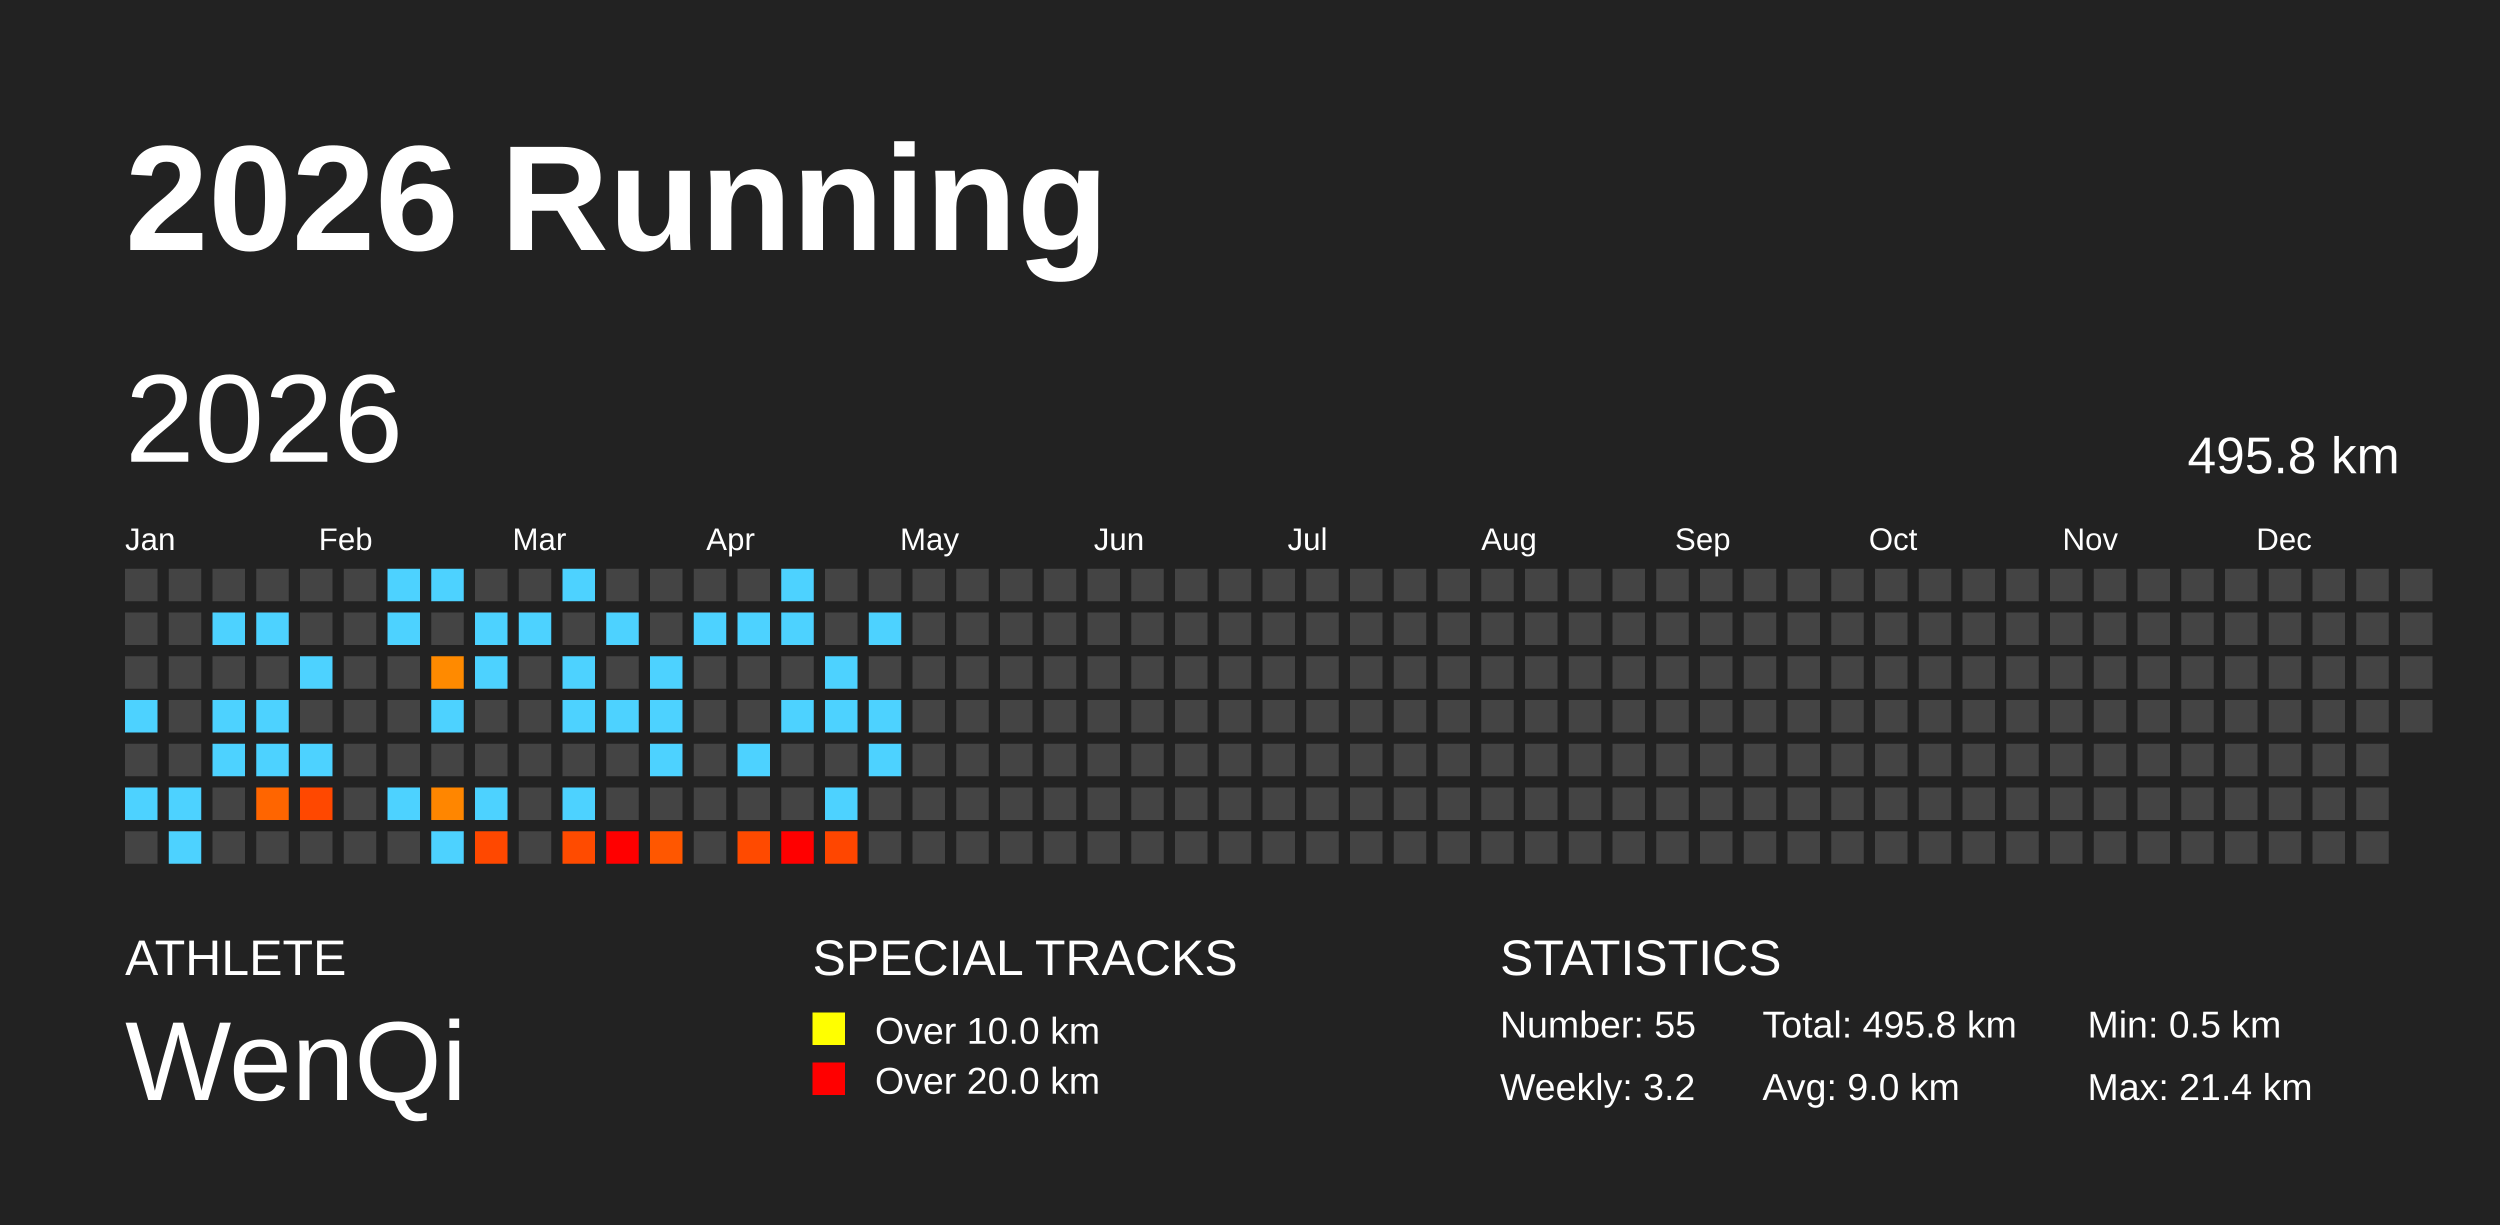
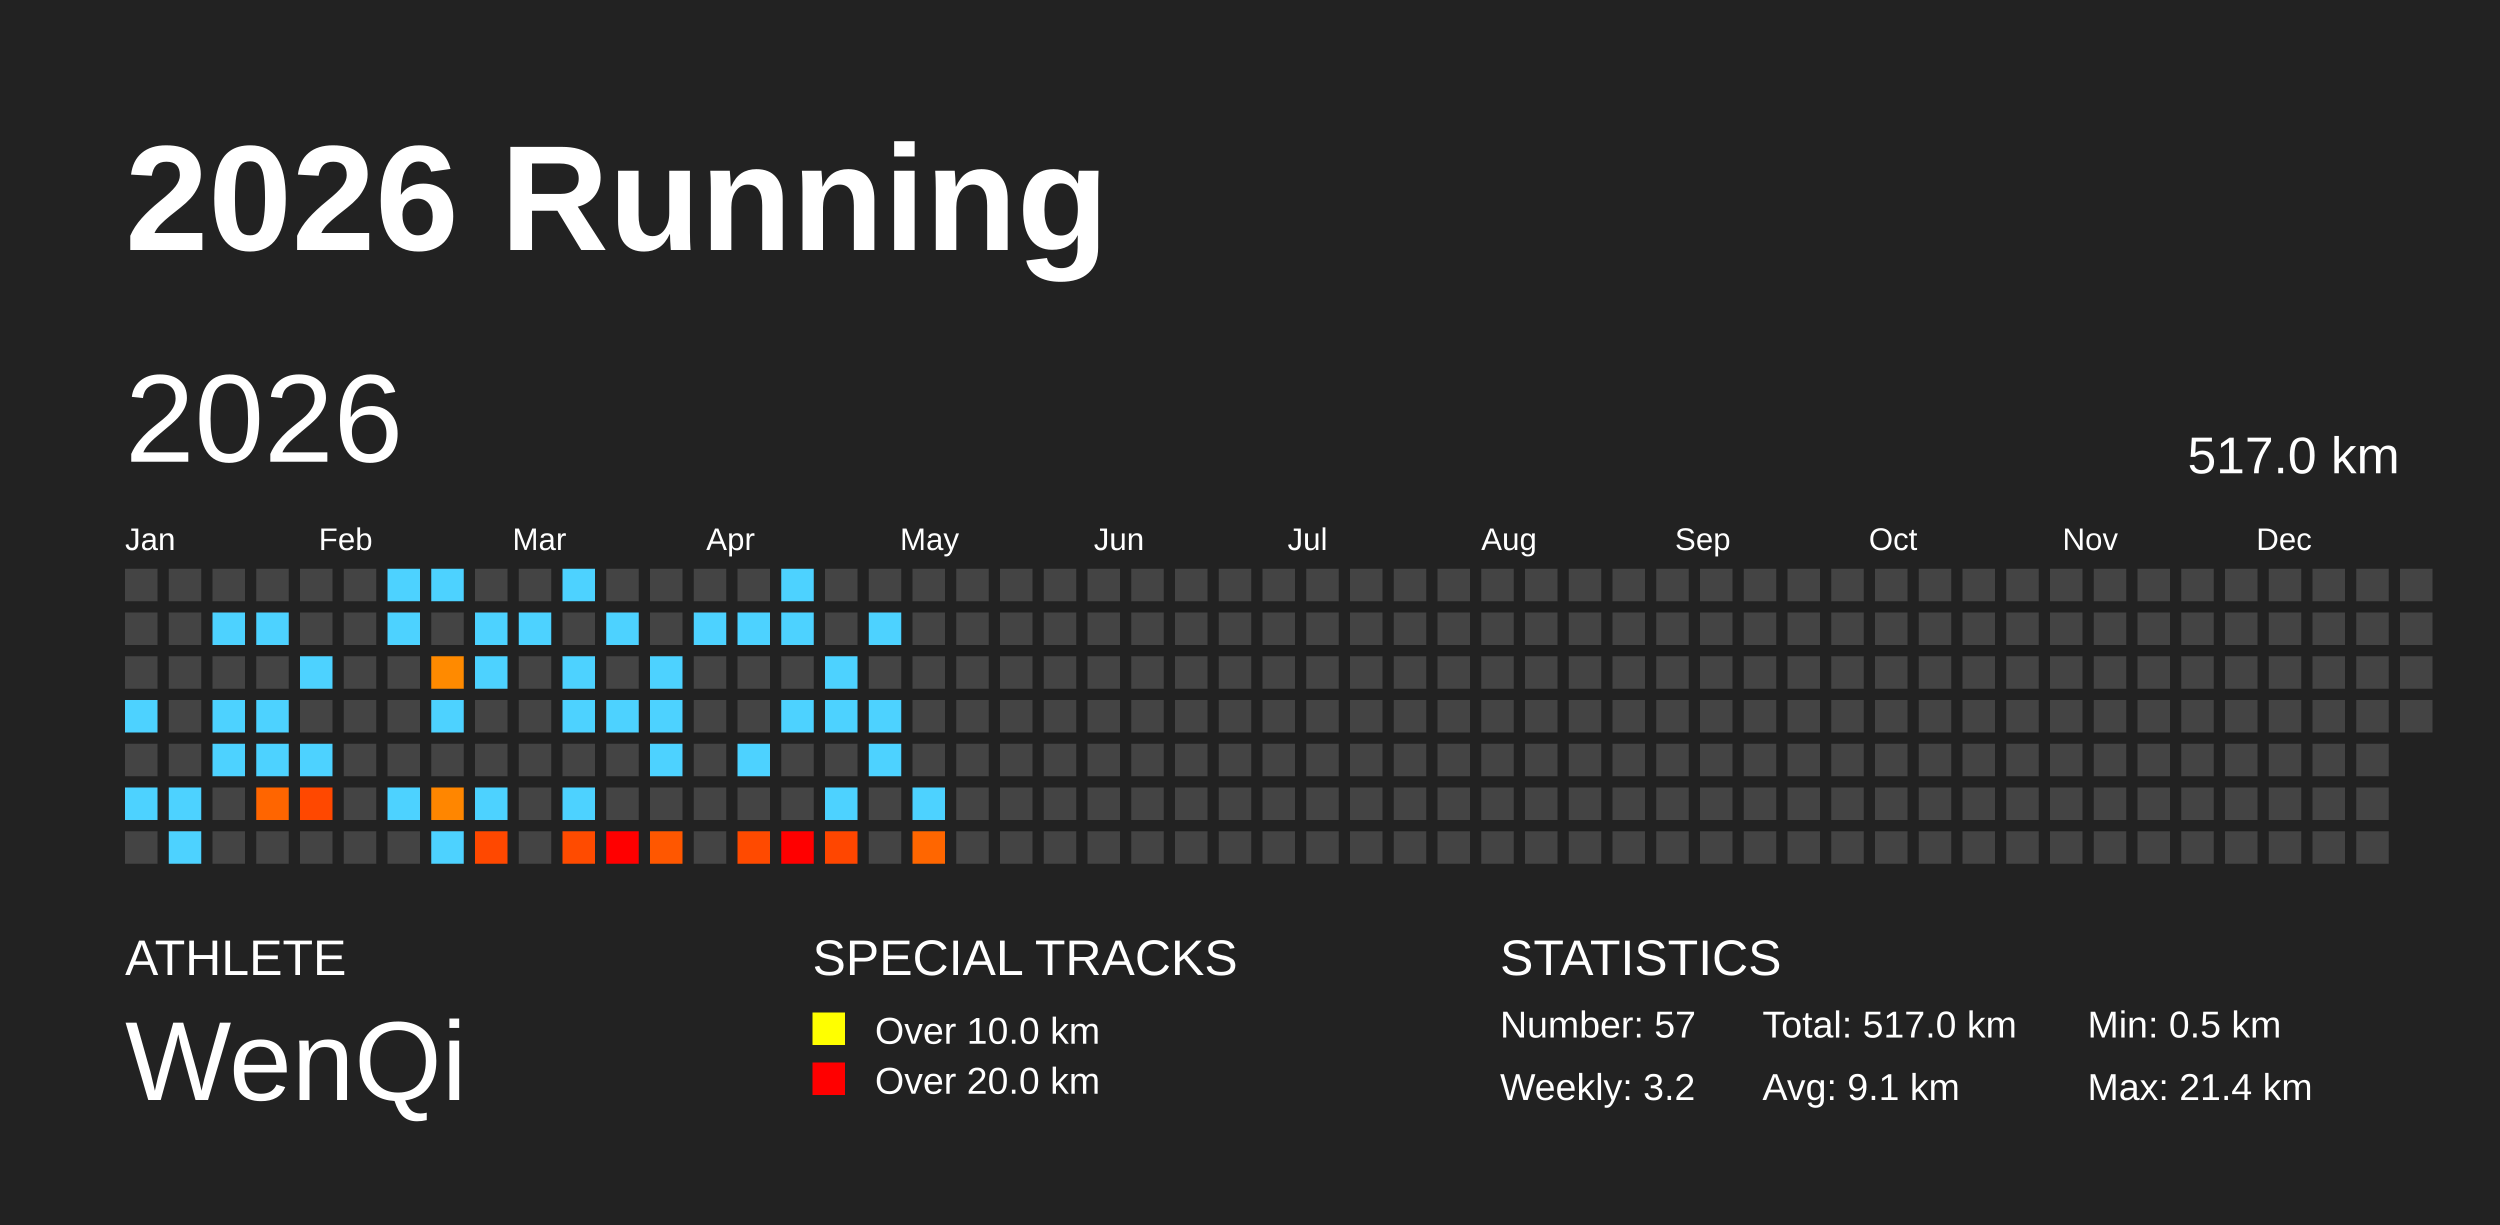
<svg xmlns="http://www.w3.org/2000/svg" baseProfile="full" height="98mm" version="1.1" viewBox="0,0,200,98" width="200mm">
  <defs />
  <rect fill="#222222" height="98" width="200" x="0" y="0" />
  <text fill="#FFFFFF" style="font-size:12px; font-family:Arial; font-weight:bold;" x="10" y="20">2026 Running</text>
  <text fill="#FFFFFF" style="font-size:4px; font-family:Arial" x="10" y="78">ATHLETE</text>
  <text fill="#FFFFFF" style="font-size:9px; font-family:Arial" x="10" y="88">WenQi</text>
  <text fill="#FFFFFF" style="font-size:4px; font-family:Arial" x="65" y="78">SPECIAL TRACKS</text>
  <rect fill="yellow" height="2.6" width="2.6" x="65" y="81" />
  <text fill="#FFFFFF" style="font-size:3px; font-family:Arial" x="70" y="83.5">Over 10.0 km</text>
  <rect fill="red" height="2.6" width="2.6" x="65" y="85" />
  <text fill="#FFFFFF" style="font-size:3px; font-family:Arial" x="70" y="87.5">Over 20.0 km</text>
  <text fill="#FFFFFF" style="font-size:4px; font-family:Arial" x="120" y="78">STATISTICS</text>
-   <text fill="#FFFFFF" style="font-size:3px; font-family:Arial" x="120" y="83">Number: 55</text>
+   <text fill="#FFFFFF" style="font-size:3px; font-family:Arial" x="120" y="83">Number: 57</text>
  <text fill="#FFFFFF" style="font-size:3px; font-family:Arial" x="120" y="88">Weekly: 3.2</text>
-   <text fill="#FFFFFF" style="font-size:3px; font-family:Arial" x="141" y="83">Total: 495.8 km</text>
-   <text fill="#FFFFFF" style="font-size:3px; font-family:Arial" x="141" y="88">Avg: 9.0 km</text>
+   <text fill="#FFFFFF" style="font-size:3px; font-family:Arial" x="141" y="83">Total: 517.0 km</text>
+   <text fill="#FFFFFF" style="font-size:3px; font-family:Arial" x="141" y="88">Avg: 9.1 km</text>
  <text fill="#FFFFFF" style="font-size:3px; font-family:Arial" x="167" y="83">Min: 0.5 km</text>
  <text fill="#FFFFFF" style="font-size:3px; font-family:Arial" x="167" y="88">Max: 21.4 km</text>
  <text dominant-baseline="hanging" fill="#FFFFFF" style="font-size:10.0px; font-family:Arial;" x="10" y="30">2026</text>
-   <text dominant-baseline="hanging" fill="#FFFFFF" style="font-size:4.125px; font-family:Arial;" x="175" y="35">495.8 km</text>
+   <text dominant-baseline="hanging" fill="#FFFFFF" style="font-size:4.125px; font-family:Arial;" x="175" y="35">517.0 km</text>
  <text fill="#FFFFFF" style="font-size:2.5px; font-family:Arial" x="10.0" y="44">Jan</text>
  <text fill="#FFFFFF" style="font-size:2.5px; font-family:Arial" x="25.5" y="44">Feb</text>
  <text fill="#FFFFFF" style="font-size:2.5px; font-family:Arial" x="41.0" y="44">Mar</text>
  <text fill="#FFFFFF" style="font-size:2.5px; font-family:Arial" x="56.5" y="44">Apr</text>
  <text fill="#FFFFFF" style="font-size:2.5px; font-family:Arial" x="72.0" y="44">May</text>
  <text fill="#FFFFFF" style="font-size:2.5px; font-family:Arial" x="87.5" y="44">Jun</text>
  <text fill="#FFFFFF" style="font-size:2.5px; font-family:Arial" x="103.0" y="44">Jul</text>
  <text fill="#FFFFFF" style="font-size:2.5px; font-family:Arial" x="118.5" y="44">Aug</text>
  <text fill="#FFFFFF" style="font-size:2.5px; font-family:Arial" x="134.0" y="44">Sep</text>
  <text fill="#FFFFFF" style="font-size:2.5px; font-family:Arial" x="149.5" y="44">Oct</text>
  <text fill="#FFFFFF" style="font-size:2.5px; font-family:Arial" x="165.0" y="44">Nov</text>
  <text fill="#FFFFFF" style="font-size:2.5px; font-family:Arial" x="180.5" y="44">Dec</text>
  <rect fill="#444444" height="2.6" width="2.6" x="10.0" y="45.5" />
  <rect fill="#444444" height="2.6" width="2.6" x="10.0" y="49.0" />
  <rect fill="#444444" height="2.6" width="2.6" x="10.0" y="52.5" />
  <rect fill="#4dd2ff" height="2.6" width="2.6" x="10.0" y="56.0" />
  <rect fill="#444444" height="2.6" width="2.6" x="10.0" y="59.5" />
  <rect fill="#4dd2ff" height="2.6" width="2.6" x="10.0" y="63.0" />
  <rect fill="#444444" height="2.6" width="2.6" x="10.0" y="66.5" />
  <rect fill="#444444" height="2.6" width="2.6" x="13.5" y="45.5" />
  <rect fill="#444444" height="2.6" width="2.6" x="13.5" y="49.0" />
  <rect fill="#444444" height="2.6" width="2.6" x="13.5" y="52.5" />
  <rect fill="#444444" height="2.6" width="2.6" x="13.5" y="56.0" />
  <rect fill="#444444" height="2.6" width="2.6" x="13.5" y="59.5" />
  <rect fill="#4dd2ff" height="2.6" width="2.6" x="13.5" y="63.0" />
  <rect fill="#4dd2ff" height="2.6" width="2.6" x="13.5" y="66.5" />
  <rect fill="#444444" height="2.6" width="2.6" x="17.0" y="45.5" />
  <rect fill="#4dd2ff" height="2.6" width="2.6" x="17.0" y="49.0" />
  <rect fill="#444444" height="2.6" width="2.6" x="17.0" y="52.5" />
  <rect fill="#4dd2ff" height="2.6" width="2.6" x="17.0" y="56.0" />
  <rect fill="#4dd2ff" height="2.6" width="2.6" x="17.0" y="59.5" />
  <rect fill="#444444" height="2.6" width="2.6" x="17.0" y="63.0" />
  <rect fill="#444444" height="2.6" width="2.6" x="17.0" y="66.5" />
  <rect fill="#444444" height="2.6" width="2.6" x="20.5" y="45.5" />
  <rect fill="#4dd2ff" height="2.6" width="2.6" x="20.5" y="49.0" />
  <rect fill="#444444" height="2.6" width="2.6" x="20.5" y="52.5" />
  <rect fill="#4dd2ff" height="2.6" width="2.6" x="20.5" y="56.0" />
  <rect fill="#4dd2ff" height="2.6" width="2.6" x="20.5" y="59.5" />
  <rect fill="#ff6500" height="2.6" width="2.6" x="20.5" y="63.0" />
  <rect fill="#444444" height="2.6" width="2.6" x="20.5" y="66.5" />
  <rect fill="#444444" height="2.6" width="2.6" x="24.0" y="45.5" />
  <rect fill="#444444" height="2.6" width="2.6" x="24.0" y="49.0" />
  <rect fill="#4dd2ff" height="2.6" width="2.6" x="24.0" y="52.5" />
  <rect fill="#444444" height="2.6" width="2.6" x="24.0" y="56.0" />
  <rect fill="#4dd2ff" height="2.6" width="2.6" x="24.0" y="59.5" />
  <rect fill="#ff4800" height="2.6" width="2.6" x="24.0" y="63.0" />
  <rect fill="#444444" height="2.6" width="2.6" x="24.0" y="66.5" />
  <rect fill="#444444" height="2.6" width="2.6" x="27.5" y="45.5" />
  <rect fill="#444444" height="2.6" width="2.6" x="27.5" y="49.0" />
  <rect fill="#444444" height="2.6" width="2.6" x="27.5" y="52.5" />
  <rect fill="#444444" height="2.6" width="2.6" x="27.5" y="56.0" />
  <rect fill="#444444" height="2.6" width="2.6" x="27.5" y="59.5" />
  <rect fill="#444444" height="2.6" width="2.6" x="27.5" y="63.0" />
  <rect fill="#444444" height="2.6" width="2.6" x="27.5" y="66.5" />
  <rect fill="#4dd2ff" height="2.6" width="2.6" x="31.0" y="45.5" />
  <rect fill="#4dd2ff" height="2.6" width="2.6" x="31.0" y="49.0" />
  <rect fill="#444444" height="2.6" width="2.6" x="31.0" y="52.5" />
  <rect fill="#444444" height="2.6" width="2.6" x="31.0" y="56.0" />
  <rect fill="#444444" height="2.6" width="2.6" x="31.0" y="59.5" />
  <rect fill="#4dd2ff" height="2.6" width="2.6" x="31.0" y="63.0" />
  <rect fill="#444444" height="2.6" width="2.6" x="31.0" y="66.5" />
  <rect fill="#4dd2ff" height="2.6" width="2.6" x="34.5" y="45.5" />
  <rect fill="#444444" height="2.6" width="2.6" x="34.5" y="49.0" />
  <rect fill="#ff8a00" height="2.6" width="2.6" x="34.5" y="52.5" />
  <rect fill="#4dd2ff" height="2.6" width="2.6" x="34.5" y="56.0" />
  <rect fill="#444444" height="2.6" width="2.6" x="34.5" y="59.5" />
  <rect fill="#ff8600" height="2.6" width="2.6" x="34.5" y="63.0" />
  <rect fill="#4dd2ff" height="2.6" width="2.6" x="34.5" y="66.5" />
  <rect fill="#444444" height="2.6" width="2.6" x="38.0" y="45.5" />
  <rect fill="#4dd2ff" height="2.6" width="2.6" x="38.0" y="49.0" />
  <rect fill="#4dd2ff" height="2.6" width="2.6" x="38.0" y="52.5" />
  <rect fill="#444444" height="2.6" width="2.6" x="38.0" y="56.0" />
  <rect fill="#444444" height="2.6" width="2.6" x="38.0" y="59.5" />
  <rect fill="#4dd2ff" height="2.6" width="2.6" x="38.0" y="63.0" />
  <rect fill="#ff4800" height="2.6" width="2.6" x="38.0" y="66.5" />
  <rect fill="#444444" height="2.6" width="2.6" x="41.5" y="45.5" />
  <rect fill="#4dd2ff" height="2.6" width="2.6" x="41.5" y="49.0" />
  <rect fill="#444444" height="2.6" width="2.6" x="41.5" y="52.5" />
  <rect fill="#444444" height="2.6" width="2.6" x="41.5" y="56.0" />
  <rect fill="#444444" height="2.6" width="2.6" x="41.5" y="59.5" />
  <rect fill="#444444" height="2.6" width="2.6" x="41.5" y="63.0" />
  <rect fill="#444444" height="2.6" width="2.6" x="41.5" y="66.5" />
  <rect fill="#4dd2ff" height="2.6" width="2.6" x="45.0" y="45.5" />
  <rect fill="#444444" height="2.6" width="2.6" x="45.0" y="49.0" />
  <rect fill="#4dd2ff" height="2.6" width="2.6" x="45.0" y="52.5" />
  <rect fill="#4dd2ff" height="2.6" width="2.6" x="45.0" y="56.0" />
  <rect fill="#444444" height="2.6" width="2.6" x="45.0" y="59.5" />
  <rect fill="#4dd2ff" height="2.6" width="2.6" x="45.0" y="63.0" />
  <rect fill="#ff4b00" height="2.6" width="2.6" x="45.0" y="66.5" />
  <rect fill="#444444" height="2.6" width="2.6" x="48.5" y="45.5" />
  <rect fill="#4dd2ff" height="2.6" width="2.6" x="48.5" y="49.0" />
  <rect fill="#444444" height="2.6" width="2.6" x="48.5" y="52.5" />
  <rect fill="#4dd2ff" height="2.6" width="2.6" x="48.5" y="56.0" />
  <rect fill="#444444" height="2.6" width="2.6" x="48.5" y="59.5" />
  <rect fill="#444444" height="2.6" width="2.6" x="48.5" y="63.0" />
  <rect fill="red" height="2.6" width="2.6" x="48.5" y="66.5" />
  <rect fill="#444444" height="2.6" width="2.6" x="52.0" y="45.5" />
  <rect fill="#444444" height="2.6" width="2.6" x="52.0" y="49.0" />
  <rect fill="#4dd2ff" height="2.6" width="2.6" x="52.0" y="52.5" />
  <rect fill="#4dd2ff" height="2.6" width="2.6" x="52.0" y="56.0" />
  <rect fill="#4dd2ff" height="2.6" width="2.6" x="52.0" y="59.5" />
  <rect fill="#444444" height="2.6" width="2.6" x="52.0" y="63.0" />
  <rect fill="#ff5700" height="2.6" width="2.6" x="52.0" y="66.5" />
  <rect fill="#444444" height="2.6" width="2.6" x="55.5" y="45.5" />
  <rect fill="#4dd2ff" height="2.6" width="2.6" x="55.5" y="49.0" />
  <rect fill="#444444" height="2.6" width="2.6" x="55.5" y="52.5" />
  <rect fill="#444444" height="2.6" width="2.6" x="55.5" y="56.0" />
  <rect fill="#444444" height="2.6" width="2.6" x="55.5" y="59.5" />
  <rect fill="#444444" height="2.6" width="2.6" x="55.5" y="63.0" />
  <rect fill="#444444" height="2.6" width="2.6" x="55.5" y="66.5" />
  <rect fill="#444444" height="2.6" width="2.6" x="59.0" y="45.5" />
  <rect fill="#4dd2ff" height="2.6" width="2.6" x="59.0" y="49.0" />
  <rect fill="#444444" height="2.6" width="2.6" x="59.0" y="52.5" />
  <rect fill="#444444" height="2.6" width="2.6" x="59.0" y="56.0" />
  <rect fill="#4dd2ff" height="2.6" width="2.6" x="59.0" y="59.5" />
  <rect fill="#444444" height="2.6" width="2.6" x="59.0" y="63.0" />
  <rect fill="#ff4a00" height="2.6" width="2.6" x="59.0" y="66.5" />
  <rect fill="#4dd2ff" height="2.6" width="2.6" x="62.5" y="45.5" />
  <rect fill="#4dd2ff" height="2.6" width="2.6" x="62.5" y="49.0" />
  <rect fill="#444444" height="2.6" width="2.6" x="62.5" y="52.5" />
  <rect fill="#4dd2ff" height="2.6" width="2.6" x="62.5" y="56.0" />
  <rect fill="#444444" height="2.6" width="2.6" x="62.5" y="59.5" />
  <rect fill="#444444" height="2.6" width="2.6" x="62.5" y="63.0" />
  <rect fill="red" height="2.6" width="2.6" x="62.5" y="66.5" />
  <rect fill="#444444" height="2.6" width="2.6" x="66.0" y="45.5" />
  <rect fill="#444444" height="2.6" width="2.6" x="66.0" y="49.0" />
  <rect fill="#4dd2ff" height="2.6" width="2.6" x="66.0" y="52.5" />
  <rect fill="#4dd2ff" height="2.6" width="2.6" x="66.0" y="56.0" />
  <rect fill="#444444" height="2.6" width="2.6" x="66.0" y="59.5" />
  <rect fill="#4dd2ff" height="2.6" width="2.6" x="66.0" y="63.0" />
  <rect fill="#ff4600" height="2.6" width="2.6" x="66.0" y="66.5" />
  <rect fill="#444444" height="2.6" width="2.6" x="69.5" y="45.5" />
  <rect fill="#4dd2ff" height="2.6" width="2.6" x="69.5" y="49.0" />
  <rect fill="#444444" height="2.6" width="2.6" x="69.5" y="52.5" />
  <rect fill="#4dd2ff" height="2.6" width="2.6" x="69.5" y="56.0" />
  <rect fill="#4dd2ff" height="2.6" width="2.6" x="69.5" y="59.5" />
  <rect fill="#444444" height="2.6" width="2.6" x="69.5" y="63.0" />
  <rect fill="#444444" height="2.6" width="2.6" x="69.5" y="66.5" />
  <rect fill="#444444" height="2.6" width="2.6" x="73.0" y="45.5" />
  <rect fill="#444444" height="2.6" width="2.6" x="73.0" y="49.0" />
  <rect fill="#444444" height="2.6" width="2.6" x="73.0" y="52.5" />
  <rect fill="#444444" height="2.6" width="2.6" x="73.0" y="56.0" />
  <rect fill="#444444" height="2.6" width="2.6" x="73.0" y="59.5" />
-   <rect fill="#444444" height="2.6" width="2.6" x="73.0" y="63.0" />
-   <rect fill="#444444" height="2.6" width="2.6" x="73.0" y="66.5" />
+   <rect fill="#4dd2ff" height="2.6" width="2.6" x="73.0" y="63.0" />
+   <rect fill="#ff6600" height="2.6" width="2.6" x="73.0" y="66.5" />
  <rect fill="#444444" height="2.6" width="2.6" x="76.5" y="45.5" />
  <rect fill="#444444" height="2.6" width="2.6" x="76.5" y="49.0" />
  <rect fill="#444444" height="2.6" width="2.6" x="76.5" y="52.5" />
  <rect fill="#444444" height="2.6" width="2.6" x="76.5" y="56.0" />
  <rect fill="#444444" height="2.6" width="2.6" x="76.5" y="59.5" />
  <rect fill="#444444" height="2.6" width="2.6" x="76.5" y="63.0" />
  <rect fill="#444444" height="2.6" width="2.6" x="76.5" y="66.5" />
  <rect fill="#444444" height="2.6" width="2.6" x="80.0" y="45.5" />
  <rect fill="#444444" height="2.6" width="2.6" x="80.0" y="49.0" />
  <rect fill="#444444" height="2.6" width="2.6" x="80.0" y="52.5" />
  <rect fill="#444444" height="2.6" width="2.6" x="80.0" y="56.0" />
  <rect fill="#444444" height="2.6" width="2.6" x="80.0" y="59.5" />
  <rect fill="#444444" height="2.6" width="2.6" x="80.0" y="63.0" />
  <rect fill="#444444" height="2.6" width="2.6" x="80.0" y="66.5" />
  <rect fill="#444444" height="2.6" width="2.6" x="83.5" y="45.5" />
  <rect fill="#444444" height="2.6" width="2.6" x="83.5" y="49.0" />
  <rect fill="#444444" height="2.6" width="2.6" x="83.5" y="52.5" />
  <rect fill="#444444" height="2.6" width="2.6" x="83.5" y="56.0" />
  <rect fill="#444444" height="2.6" width="2.6" x="83.5" y="59.5" />
  <rect fill="#444444" height="2.6" width="2.6" x="83.5" y="63.0" />
  <rect fill="#444444" height="2.6" width="2.6" x="83.5" y="66.5" />
  <rect fill="#444444" height="2.6" width="2.6" x="87.0" y="45.5" />
  <rect fill="#444444" height="2.6" width="2.6" x="87.0" y="49.0" />
  <rect fill="#444444" height="2.6" width="2.6" x="87.0" y="52.5" />
  <rect fill="#444444" height="2.6" width="2.6" x="87.0" y="56.0" />
  <rect fill="#444444" height="2.6" width="2.6" x="87.0" y="59.5" />
  <rect fill="#444444" height="2.6" width="2.6" x="87.0" y="63.0" />
  <rect fill="#444444" height="2.6" width="2.6" x="87.0" y="66.5" />
  <rect fill="#444444" height="2.6" width="2.6" x="90.5" y="45.5" />
  <rect fill="#444444" height="2.6" width="2.6" x="90.5" y="49.0" />
  <rect fill="#444444" height="2.6" width="2.6" x="90.5" y="52.5" />
  <rect fill="#444444" height="2.6" width="2.6" x="90.5" y="56.0" />
  <rect fill="#444444" height="2.6" width="2.6" x="90.5" y="59.5" />
  <rect fill="#444444" height="2.6" width="2.6" x="90.5" y="63.0" />
  <rect fill="#444444" height="2.6" width="2.6" x="90.5" y="66.5" />
  <rect fill="#444444" height="2.6" width="2.6" x="94.0" y="45.5" />
  <rect fill="#444444" height="2.6" width="2.6" x="94.0" y="49.0" />
  <rect fill="#444444" height="2.6" width="2.6" x="94.0" y="52.5" />
  <rect fill="#444444" height="2.6" width="2.6" x="94.0" y="56.0" />
  <rect fill="#444444" height="2.6" width="2.6" x="94.0" y="59.5" />
  <rect fill="#444444" height="2.6" width="2.6" x="94.0" y="63.0" />
  <rect fill="#444444" height="2.6" width="2.6" x="94.0" y="66.5" />
  <rect fill="#444444" height="2.6" width="2.6" x="97.5" y="45.5" />
  <rect fill="#444444" height="2.6" width="2.6" x="97.5" y="49.0" />
  <rect fill="#444444" height="2.6" width="2.6" x="97.5" y="52.5" />
  <rect fill="#444444" height="2.6" width="2.6" x="97.5" y="56.0" />
  <rect fill="#444444" height="2.6" width="2.6" x="97.5" y="59.5" />
  <rect fill="#444444" height="2.6" width="2.6" x="97.5" y="63.0" />
  <rect fill="#444444" height="2.6" width="2.6" x="97.5" y="66.5" />
  <rect fill="#444444" height="2.6" width="2.6" x="101.0" y="45.5" />
  <rect fill="#444444" height="2.6" width="2.6" x="101.0" y="49.0" />
  <rect fill="#444444" height="2.6" width="2.6" x="101.0" y="52.5" />
  <rect fill="#444444" height="2.6" width="2.6" x="101.0" y="56.0" />
  <rect fill="#444444" height="2.6" width="2.6" x="101.0" y="59.5" />
  <rect fill="#444444" height="2.6" width="2.6" x="101.0" y="63.0" />
  <rect fill="#444444" height="2.6" width="2.6" x="101.0" y="66.5" />
  <rect fill="#444444" height="2.6" width="2.6" x="104.5" y="45.5" />
  <rect fill="#444444" height="2.6" width="2.6" x="104.5" y="49.0" />
  <rect fill="#444444" height="2.6" width="2.6" x="104.5" y="52.5" />
  <rect fill="#444444" height="2.6" width="2.6" x="104.5" y="56.0" />
  <rect fill="#444444" height="2.6" width="2.6" x="104.5" y="59.5" />
  <rect fill="#444444" height="2.6" width="2.6" x="104.5" y="63.0" />
  <rect fill="#444444" height="2.6" width="2.6" x="104.5" y="66.5" />
  <rect fill="#444444" height="2.6" width="2.6" x="108.0" y="45.5" />
  <rect fill="#444444" height="2.6" width="2.6" x="108.0" y="49.0" />
  <rect fill="#444444" height="2.6" width="2.6" x="108.0" y="52.5" />
  <rect fill="#444444" height="2.6" width="2.6" x="108.0" y="56.0" />
  <rect fill="#444444" height="2.6" width="2.6" x="108.0" y="59.5" />
  <rect fill="#444444" height="2.6" width="2.6" x="108.0" y="63.0" />
  <rect fill="#444444" height="2.6" width="2.6" x="108.0" y="66.5" />
  <rect fill="#444444" height="2.6" width="2.6" x="111.5" y="45.5" />
  <rect fill="#444444" height="2.6" width="2.6" x="111.5" y="49.0" />
  <rect fill="#444444" height="2.6" width="2.6" x="111.5" y="52.5" />
  <rect fill="#444444" height="2.6" width="2.6" x="111.5" y="56.0" />
  <rect fill="#444444" height="2.6" width="2.6" x="111.5" y="59.5" />
  <rect fill="#444444" height="2.6" width="2.6" x="111.5" y="63.0" />
  <rect fill="#444444" height="2.6" width="2.6" x="111.5" y="66.5" />
  <rect fill="#444444" height="2.6" width="2.6" x="115.0" y="45.5" />
  <rect fill="#444444" height="2.6" width="2.6" x="115.0" y="49.0" />
  <rect fill="#444444" height="2.6" width="2.6" x="115.0" y="52.5" />
  <rect fill="#444444" height="2.6" width="2.6" x="115.0" y="56.0" />
  <rect fill="#444444" height="2.6" width="2.6" x="115.0" y="59.5" />
  <rect fill="#444444" height="2.6" width="2.6" x="115.0" y="63.0" />
  <rect fill="#444444" height="2.6" width="2.6" x="115.0" y="66.5" />
  <rect fill="#444444" height="2.6" width="2.6" x="118.5" y="45.5" />
  <rect fill="#444444" height="2.6" width="2.6" x="118.5" y="49.0" />
  <rect fill="#444444" height="2.6" width="2.6" x="118.5" y="52.5" />
  <rect fill="#444444" height="2.6" width="2.6" x="118.5" y="56.0" />
  <rect fill="#444444" height="2.6" width="2.6" x="118.5" y="59.5" />
  <rect fill="#444444" height="2.6" width="2.6" x="118.5" y="63.0" />
  <rect fill="#444444" height="2.6" width="2.6" x="118.5" y="66.5" />
  <rect fill="#444444" height="2.6" width="2.6" x="122.0" y="45.5" />
  <rect fill="#444444" height="2.6" width="2.6" x="122.0" y="49.0" />
  <rect fill="#444444" height="2.6" width="2.6" x="122.0" y="52.5" />
  <rect fill="#444444" height="2.6" width="2.6" x="122.0" y="56.0" />
  <rect fill="#444444" height="2.6" width="2.6" x="122.0" y="59.5" />
  <rect fill="#444444" height="2.6" width="2.6" x="122.0" y="63.0" />
  <rect fill="#444444" height="2.6" width="2.6" x="122.0" y="66.5" />
  <rect fill="#444444" height="2.6" width="2.6" x="125.5" y="45.5" />
  <rect fill="#444444" height="2.6" width="2.6" x="125.5" y="49.0" />
  <rect fill="#444444" height="2.6" width="2.6" x="125.5" y="52.5" />
  <rect fill="#444444" height="2.6" width="2.6" x="125.5" y="56.0" />
  <rect fill="#444444" height="2.6" width="2.6" x="125.5" y="59.5" />
  <rect fill="#444444" height="2.6" width="2.6" x="125.5" y="63.0" />
  <rect fill="#444444" height="2.6" width="2.6" x="125.5" y="66.5" />
  <rect fill="#444444" height="2.6" width="2.6" x="129.0" y="45.5" />
  <rect fill="#444444" height="2.6" width="2.6" x="129.0" y="49.0" />
  <rect fill="#444444" height="2.6" width="2.6" x="129.0" y="52.5" />
  <rect fill="#444444" height="2.6" width="2.6" x="129.0" y="56.0" />
  <rect fill="#444444" height="2.6" width="2.6" x="129.0" y="59.5" />
  <rect fill="#444444" height="2.6" width="2.6" x="129.0" y="63.0" />
  <rect fill="#444444" height="2.6" width="2.6" x="129.0" y="66.5" />
  <rect fill="#444444" height="2.6" width="2.6" x="132.5" y="45.5" />
  <rect fill="#444444" height="2.6" width="2.6" x="132.5" y="49.0" />
  <rect fill="#444444" height="2.6" width="2.6" x="132.5" y="52.5" />
  <rect fill="#444444" height="2.6" width="2.6" x="132.5" y="56.0" />
  <rect fill="#444444" height="2.6" width="2.6" x="132.5" y="59.5" />
  <rect fill="#444444" height="2.6" width="2.6" x="132.5" y="63.0" />
  <rect fill="#444444" height="2.6" width="2.6" x="132.5" y="66.5" />
  <rect fill="#444444" height="2.6" width="2.6" x="136.0" y="45.5" />
  <rect fill="#444444" height="2.6" width="2.6" x="136.0" y="49.0" />
  <rect fill="#444444" height="2.6" width="2.6" x="136.0" y="52.5" />
  <rect fill="#444444" height="2.6" width="2.6" x="136.0" y="56.0" />
  <rect fill="#444444" height="2.6" width="2.6" x="136.0" y="59.5" />
  <rect fill="#444444" height="2.6" width="2.6" x="136.0" y="63.0" />
  <rect fill="#444444" height="2.6" width="2.6" x="136.0" y="66.5" />
  <rect fill="#444444" height="2.6" width="2.6" x="139.5" y="45.5" />
  <rect fill="#444444" height="2.6" width="2.6" x="139.5" y="49.0" />
  <rect fill="#444444" height="2.6" width="2.6" x="139.5" y="52.5" />
  <rect fill="#444444" height="2.6" width="2.6" x="139.5" y="56.0" />
  <rect fill="#444444" height="2.6" width="2.6" x="139.5" y="59.5" />
  <rect fill="#444444" height="2.6" width="2.6" x="139.5" y="63.0" />
  <rect fill="#444444" height="2.6" width="2.6" x="139.5" y="66.5" />
  <rect fill="#444444" height="2.6" width="2.6" x="143.0" y="45.5" />
  <rect fill="#444444" height="2.6" width="2.6" x="143.0" y="49.0" />
  <rect fill="#444444" height="2.6" width="2.6" x="143.0" y="52.5" />
  <rect fill="#444444" height="2.6" width="2.6" x="143.0" y="56.0" />
  <rect fill="#444444" height="2.6" width="2.6" x="143.0" y="59.5" />
  <rect fill="#444444" height="2.6" width="2.6" x="143.0" y="63.0" />
  <rect fill="#444444" height="2.6" width="2.6" x="143.0" y="66.5" />
  <rect fill="#444444" height="2.6" width="2.6" x="146.5" y="45.5" />
  <rect fill="#444444" height="2.6" width="2.6" x="146.5" y="49.0" />
  <rect fill="#444444" height="2.6" width="2.6" x="146.5" y="52.5" />
  <rect fill="#444444" height="2.6" width="2.6" x="146.5" y="56.0" />
  <rect fill="#444444" height="2.6" width="2.6" x="146.5" y="59.5" />
  <rect fill="#444444" height="2.6" width="2.6" x="146.5" y="63.0" />
  <rect fill="#444444" height="2.6" width="2.6" x="146.5" y="66.5" />
  <rect fill="#444444" height="2.6" width="2.6" x="150.0" y="45.5" />
  <rect fill="#444444" height="2.6" width="2.6" x="150.0" y="49.0" />
  <rect fill="#444444" height="2.6" width="2.6" x="150.0" y="52.5" />
  <rect fill="#444444" height="2.6" width="2.6" x="150.0" y="56.0" />
  <rect fill="#444444" height="2.6" width="2.6" x="150.0" y="59.5" />
  <rect fill="#444444" height="2.6" width="2.6" x="150.0" y="63.0" />
  <rect fill="#444444" height="2.6" width="2.6" x="150.0" y="66.5" />
  <rect fill="#444444" height="2.6" width="2.6" x="153.5" y="45.5" />
  <rect fill="#444444" height="2.6" width="2.6" x="153.5" y="49.0" />
  <rect fill="#444444" height="2.6" width="2.6" x="153.5" y="52.5" />
  <rect fill="#444444" height="2.6" width="2.6" x="153.5" y="56.0" />
  <rect fill="#444444" height="2.6" width="2.6" x="153.5" y="59.5" />
  <rect fill="#444444" height="2.6" width="2.6" x="153.5" y="63.0" />
  <rect fill="#444444" height="2.6" width="2.6" x="153.5" y="66.5" />
  <rect fill="#444444" height="2.6" width="2.6" x="157.0" y="45.5" />
  <rect fill="#444444" height="2.6" width="2.6" x="157.0" y="49.0" />
  <rect fill="#444444" height="2.6" width="2.6" x="157.0" y="52.5" />
  <rect fill="#444444" height="2.6" width="2.6" x="157.0" y="56.0" />
  <rect fill="#444444" height="2.6" width="2.6" x="157.0" y="59.5" />
  <rect fill="#444444" height="2.6" width="2.6" x="157.0" y="63.0" />
  <rect fill="#444444" height="2.6" width="2.6" x="157.0" y="66.5" />
  <rect fill="#444444" height="2.6" width="2.6" x="160.5" y="45.5" />
  <rect fill="#444444" height="2.6" width="2.6" x="160.5" y="49.0" />
  <rect fill="#444444" height="2.6" width="2.6" x="160.5" y="52.5" />
  <rect fill="#444444" height="2.6" width="2.6" x="160.5" y="56.0" />
  <rect fill="#444444" height="2.6" width="2.6" x="160.5" y="59.5" />
  <rect fill="#444444" height="2.6" width="2.6" x="160.5" y="63.0" />
  <rect fill="#444444" height="2.6" width="2.6" x="160.5" y="66.5" />
  <rect fill="#444444" height="2.6" width="2.6" x="164.0" y="45.5" />
  <rect fill="#444444" height="2.6" width="2.6" x="164.0" y="49.0" />
  <rect fill="#444444" height="2.6" width="2.6" x="164.0" y="52.5" />
  <rect fill="#444444" height="2.6" width="2.6" x="164.0" y="56.0" />
  <rect fill="#444444" height="2.6" width="2.6" x="164.0" y="59.5" />
  <rect fill="#444444" height="2.6" width="2.6" x="164.0" y="63.0" />
  <rect fill="#444444" height="2.6" width="2.6" x="164.0" y="66.5" />
  <rect fill="#444444" height="2.6" width="2.6" x="167.5" y="45.5" />
  <rect fill="#444444" height="2.6" width="2.6" x="167.5" y="49.0" />
  <rect fill="#444444" height="2.6" width="2.6" x="167.5" y="52.5" />
  <rect fill="#444444" height="2.6" width="2.6" x="167.5" y="56.0" />
  <rect fill="#444444" height="2.6" width="2.6" x="167.5" y="59.5" />
  <rect fill="#444444" height="2.6" width="2.6" x="167.5" y="63.0" />
  <rect fill="#444444" height="2.6" width="2.6" x="167.5" y="66.5" />
  <rect fill="#444444" height="2.6" width="2.6" x="171.0" y="45.5" />
  <rect fill="#444444" height="2.6" width="2.6" x="171.0" y="49.0" />
  <rect fill="#444444" height="2.6" width="2.6" x="171.0" y="52.5" />
  <rect fill="#444444" height="2.6" width="2.6" x="171.0" y="56.0" />
  <rect fill="#444444" height="2.6" width="2.6" x="171.0" y="59.5" />
  <rect fill="#444444" height="2.6" width="2.6" x="171.0" y="63.0" />
  <rect fill="#444444" height="2.6" width="2.6" x="171.0" y="66.5" />
  <rect fill="#444444" height="2.6" width="2.6" x="174.5" y="45.5" />
  <rect fill="#444444" height="2.6" width="2.6" x="174.5" y="49.0" />
  <rect fill="#444444" height="2.6" width="2.6" x="174.5" y="52.5" />
  <rect fill="#444444" height="2.6" width="2.6" x="174.5" y="56.0" />
  <rect fill="#444444" height="2.6" width="2.6" x="174.5" y="59.5" />
  <rect fill="#444444" height="2.6" width="2.6" x="174.5" y="63.0" />
  <rect fill="#444444" height="2.6" width="2.6" x="174.5" y="66.5" />
  <rect fill="#444444" height="2.6" width="2.6" x="178.0" y="45.5" />
  <rect fill="#444444" height="2.6" width="2.6" x="178.0" y="49.0" />
  <rect fill="#444444" height="2.6" width="2.6" x="178.0" y="52.5" />
  <rect fill="#444444" height="2.6" width="2.6" x="178.0" y="56.0" />
  <rect fill="#444444" height="2.6" width="2.6" x="178.0" y="59.5" />
  <rect fill="#444444" height="2.6" width="2.6" x="178.0" y="63.0" />
  <rect fill="#444444" height="2.6" width="2.6" x="178.0" y="66.5" />
  <rect fill="#444444" height="2.6" width="2.6" x="181.5" y="45.5" />
  <rect fill="#444444" height="2.6" width="2.6" x="181.5" y="49.0" />
  <rect fill="#444444" height="2.6" width="2.6" x="181.5" y="52.5" />
  <rect fill="#444444" height="2.6" width="2.6" x="181.5" y="56.0" />
  <rect fill="#444444" height="2.6" width="2.6" x="181.5" y="59.5" />
  <rect fill="#444444" height="2.6" width="2.6" x="181.5" y="63.0" />
  <rect fill="#444444" height="2.6" width="2.6" x="181.5" y="66.5" />
  <rect fill="#444444" height="2.6" width="2.6" x="185.0" y="45.5" />
  <rect fill="#444444" height="2.6" width="2.6" x="185.0" y="49.0" />
  <rect fill="#444444" height="2.6" width="2.6" x="185.0" y="52.5" />
  <rect fill="#444444" height="2.6" width="2.6" x="185.0" y="56.0" />
  <rect fill="#444444" height="2.6" width="2.6" x="185.0" y="59.5" />
  <rect fill="#444444" height="2.6" width="2.6" x="185.0" y="63.0" />
  <rect fill="#444444" height="2.6" width="2.6" x="185.0" y="66.5" />
  <rect fill="#444444" height="2.6" width="2.6" x="188.5" y="45.5" />
  <rect fill="#444444" height="2.6" width="2.6" x="188.5" y="49.0" />
  <rect fill="#444444" height="2.6" width="2.6" x="188.5" y="52.5" />
  <rect fill="#444444" height="2.6" width="2.6" x="188.5" y="56.0" />
  <rect fill="#444444" height="2.6" width="2.6" x="188.5" y="59.5" />
  <rect fill="#444444" height="2.6" width="2.6" x="188.5" y="63.0" />
  <rect fill="#444444" height="2.6" width="2.6" x="188.5" y="66.5" />
  <rect fill="#444444" height="2.6" width="2.6" x="192.0" y="45.5" />
  <rect fill="#444444" height="2.6" width="2.6" x="192.0" y="49.0" />
  <rect fill="#444444" height="2.6" width="2.6" x="192.0" y="52.5" />
  <rect fill="#444444" height="2.6" width="2.6" x="192.0" y="56.0" />
</svg>
